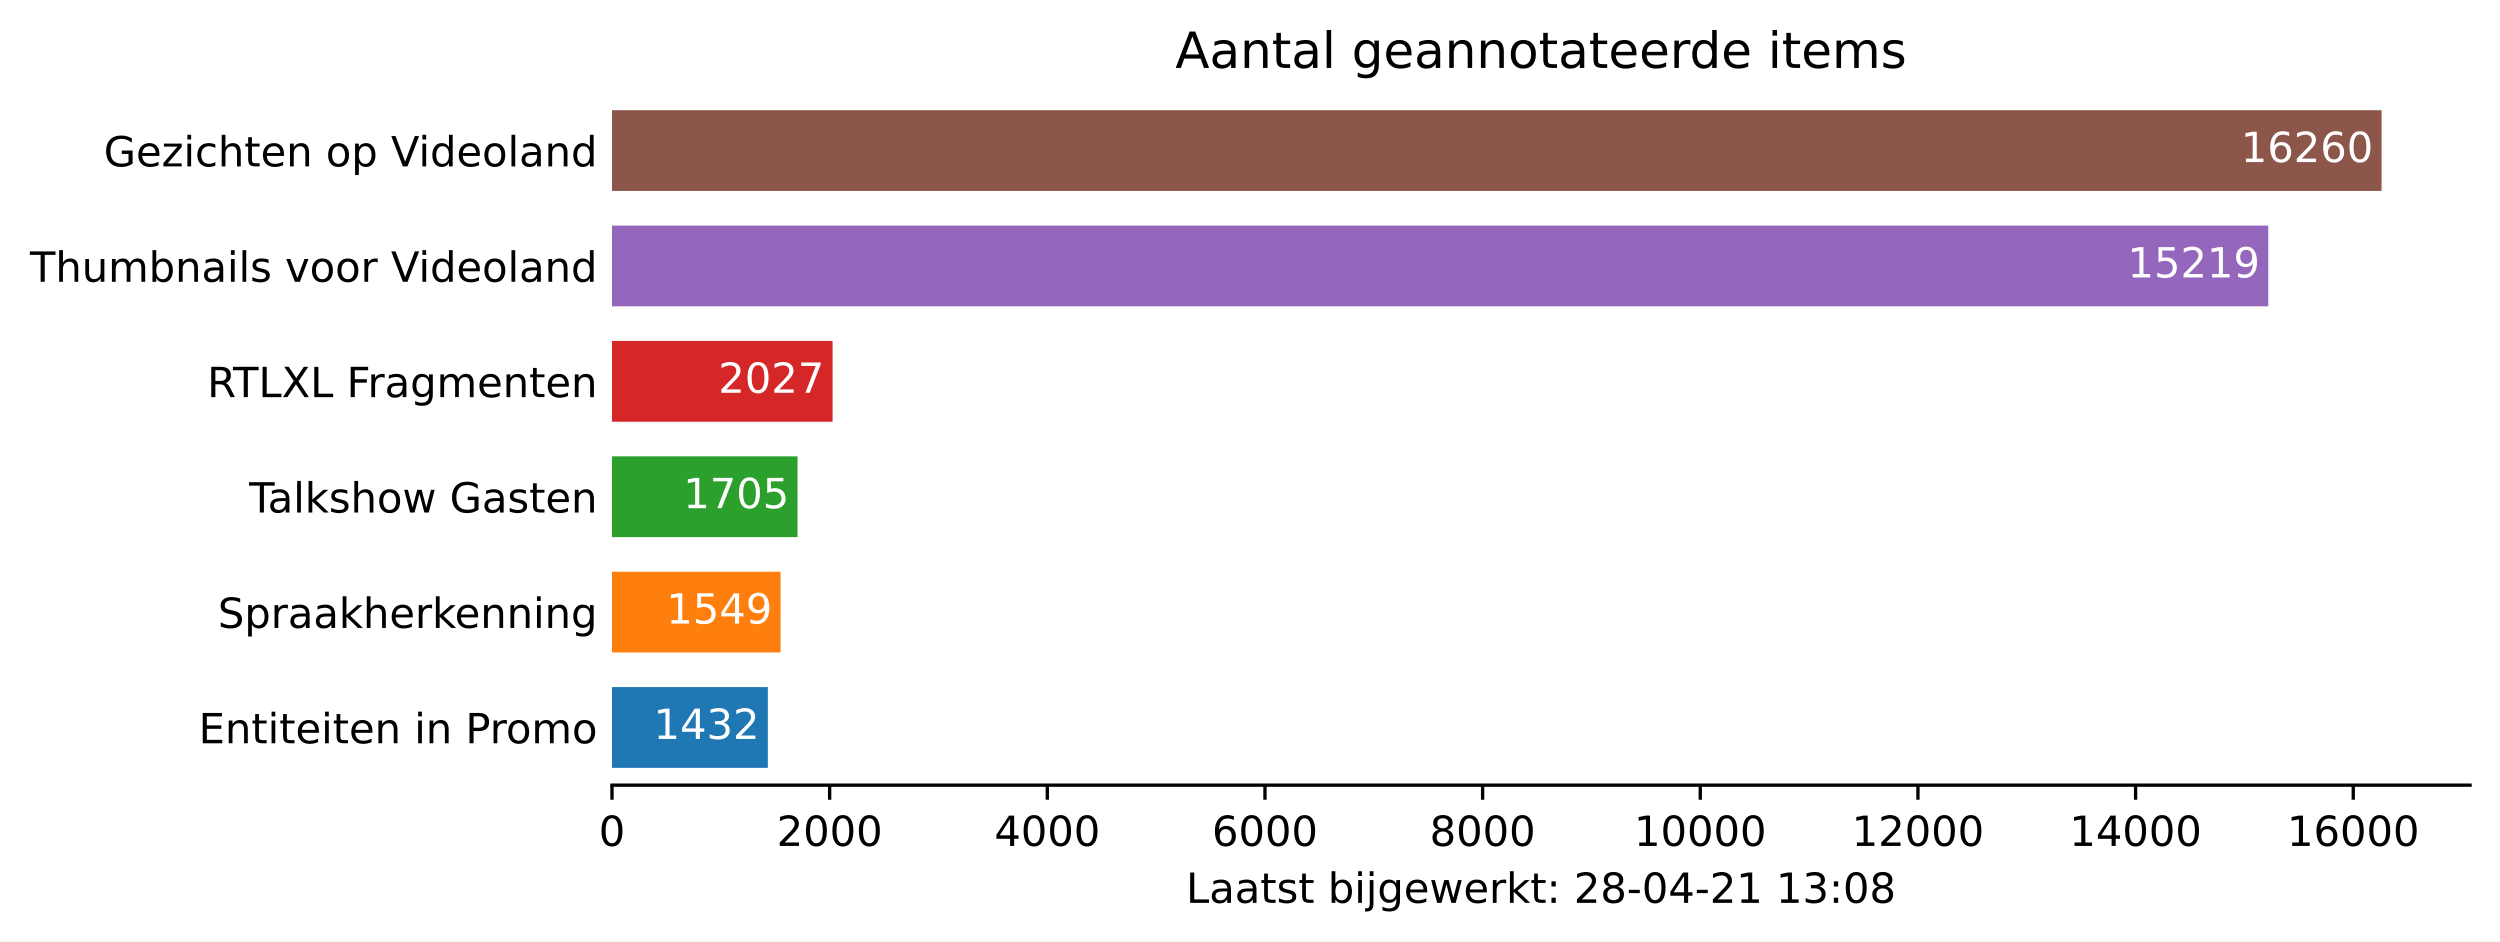
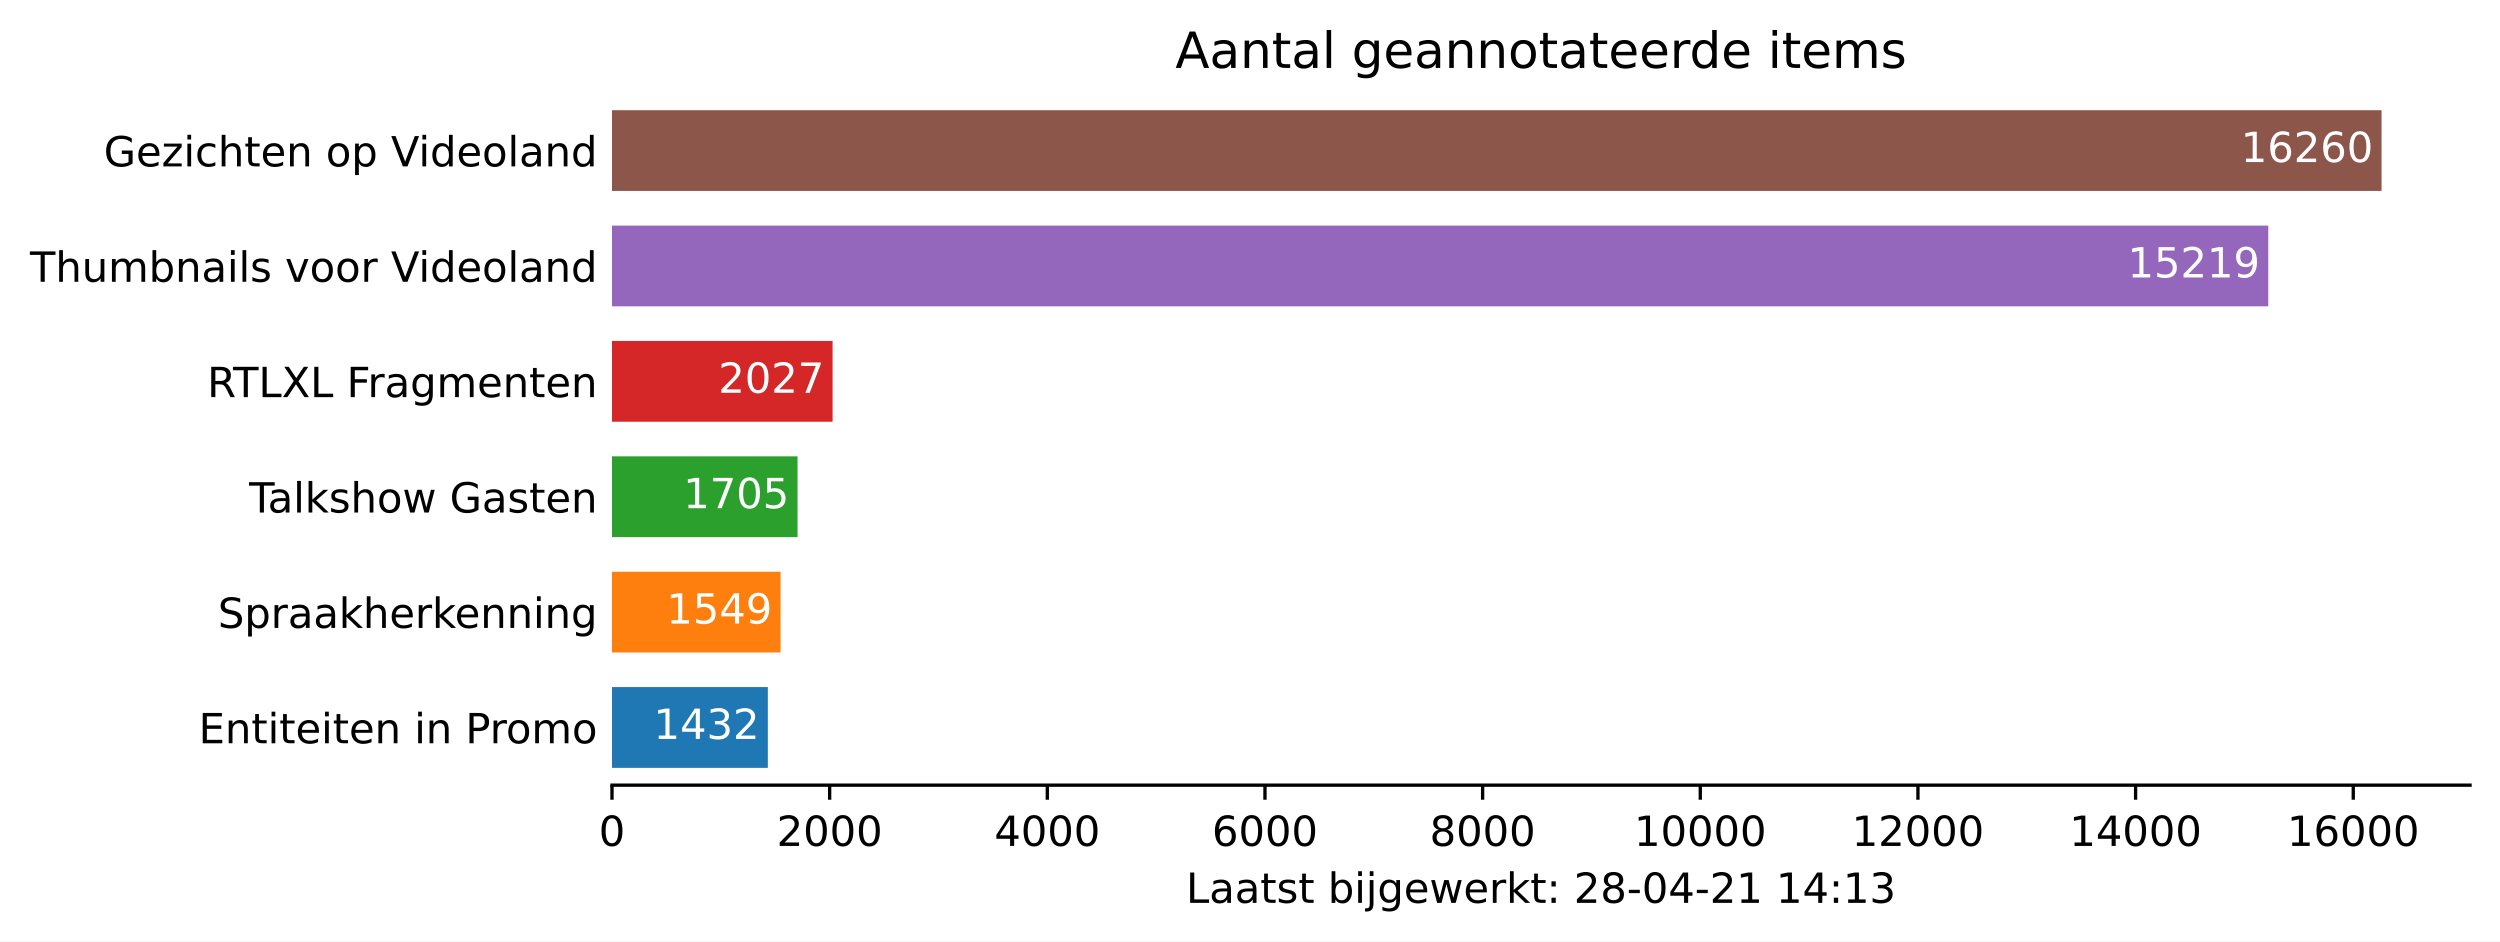
<svg xmlns="http://www.w3.org/2000/svg" xmlns:xlink="http://www.w3.org/1999/xlink" height="226.194pt" version="1.1" viewBox="0 0 600.633 226.194" width="600.633pt">
  <defs>
    <style type="text/css">*{stroke-linecap:butt;stroke-linejoin:round;}</style>
  </defs>
  <g id="figure_1">
    <g id="patch_1">
      <path d="M 0 226.194  L 600.633 226.194  L 600.633 0  L 0 0  z " style="fill:#ffffff;" />
    </g>
    <g id="axes_1">
      <g id="patch_2">
        <path d="M 147.033 188.638  L 593.433 188.638  L 593.433 22.318  L 147.033 22.318  z " style="fill:#ffffff;" />
      </g>
      <g id="patch_3">
-         <path clip-path="url(#p645ec82d29)" d="M 147.033 184.48  L 184.475 184.48  L 184.475 165.076  L 147.033 165.076  z " style="fill:#1f77b4;" />
+         <path clip-path="url(#p21c8e7034e)" d="M 147.033 184.48  L 184.475 184.48  L 184.475 165.076  L 147.033 165.076  z " style="fill:#1f77b4;" />
      </g>
      <g id="patch_4">
-         <path clip-path="url(#p645ec82d29)" d="M 147.033 156.76  L 187.534 156.76  L 187.534 137.356  L 147.033 137.356  z " style="fill:#ff7f0e;" />
+         <path clip-path="url(#p21c8e7034e)" d="M 147.033 156.76  L 187.534 156.76  L 187.534 137.356  L 147.033 137.356  z " style="fill:#ff7f0e;" />
      </g>
      <g id="patch_5">
-         <path clip-path="url(#p645ec82d29)" d="M 147.033 129.04  L 191.613 129.04  L 191.613 109.636  L 147.033 109.636  z " style="fill:#2ca02c;" />
+         <path clip-path="url(#p21c8e7034e)" d="M 147.033 129.04  L 191.613 129.04  L 191.613 109.636  L 147.033 109.636  z " style="fill:#2ca02c;" />
      </g>
      <g id="patch_6">
-         <path clip-path="url(#p645ec82d29)" d="M 147.033 101.32  L 200.032 101.32  L 200.032 81.916  L 147.033 81.916  z " style="fill:#d62728;" />
+         <path clip-path="url(#p21c8e7034e)" d="M 147.033 101.32  L 200.032 101.32  L 200.032 81.916  L 147.033 81.916  z " style="fill:#d62728;" />
      </g>
      <g id="patch_7">
-         <path clip-path="url(#p645ec82d29)" d="M 147.033 73.6  L 544.957 73.6  L 544.957 54.196  L 147.033 54.196  z " style="fill:#9467bd;" />
+         <path clip-path="url(#p21c8e7034e)" d="M 147.033 73.6  L 544.957 73.6  L 544.957 54.196  L 147.033 54.196  z " style="fill:#9467bd;" />
      </g>
      <g id="patch_8">
-         <path clip-path="url(#p645ec82d29)" d="M 147.033 45.88  L 572.176 45.88  L 572.176 26.476  L 147.033 26.476  z " style="fill:#8c564b;" />
+         <path clip-path="url(#p21c8e7034e)" d="M 147.033 45.88  L 572.176 45.88  L 572.176 26.476  L 147.033 26.476  z " style="fill:#8c564b;" />
      </g>
      <g id="matplotlib.axis_1">
        <g id="xtick_1">
          <g id="line2d_1">
            <defs>
-               <path d="M 0 0  L 0 3.5  " id="m6e88e1db5d" style="stroke:#000000;stroke-width:0.8;" />
+               <path d="M 0 0  L 0 3.5  " id="ma2c4ceffbe" style="stroke:#000000;stroke-width:0.8;" />
            </defs>
            <g>
-               <use style="stroke:#000000;stroke-width:0.8;" x="147.033" xlink:href="#m6e88e1db5d" y="188.638" />
+               <use style="stroke:#000000;stroke-width:0.8;" x="147.033" xlink:href="#ma2c4ceffbe" y="188.638" />
            </g>
          </g>
          <g id="text_1">
            <g transform="translate(143.8516 203.2366)scale(0.1 -0.1)">
              <defs>
                <path d="M 2034 4250  Q 1547 4250 1301 3770  Q 1056 3291 1056 2328  Q 1056 1369 1301 889  Q 1547 409 2034 409  Q 2525 409 2770 889  Q 3016 1369 3016 2328  Q 3016 3291 2770 3770  Q 2525 4250 2034 4250  z M 2034 4750  Q 2819 4750 3233 4129  Q 3647 3509 3647 2328  Q 3647 1150 3233 529  Q 2819 -91 2034 -91  Q 1250 -91 836 529  Q 422 1150 422 2328  Q 422 3509 836 4129  Q 1250 4750 2034 4750  z " id="DejaVuSans-30" transform="scale(0.015625)" />
              </defs>
              <use xlink:href="#DejaVuSans-30" />
            </g>
          </g>
        </g>
        <g id="xtick_2">
          <g id="line2d_2">
            <g>
-               <use style="stroke:#000000;stroke-width:0.8;" x="199.326" xlink:href="#m6e88e1db5d" y="188.638" />
+               <use style="stroke:#000000;stroke-width:0.8;" x="199.326" xlink:href="#ma2c4ceffbe" y="188.638" />
            </g>
          </g>
          <g id="text_2">
            <g transform="translate(186.6009 203.2366)scale(0.1 -0.1)">
              <defs>
                <path d="M 1228 531  L 3431 531  L 3431 0  L 469 0  L 469 531  Q 828 903 1448 1529  Q 2069 2156 2228 2338  Q 2531 2678 2651 2914  Q 2772 3150 2772 3378  Q 2772 3750 2511 3984  Q 2250 4219 1831 4219  Q 1534 4219 1204 4116  Q 875 4013 500 3803  L 500 4441  Q 881 4594 1212 4672  Q 1544 4750 1819 4750  Q 2544 4750 2975 4387  Q 3406 4025 3406 3419  Q 3406 3131 3298 2873  Q 3191 2616 2906 2266  Q 2828 2175 2409 1742  Q 1991 1309 1228 531  z " id="DejaVuSans-32" transform="scale(0.015625)" />
              </defs>
              <use xlink:href="#DejaVuSans-32" />
              <use x="63.623" xlink:href="#DejaVuSans-30" />
              <use x="127.246" xlink:href="#DejaVuSans-30" />
              <use x="190.869" xlink:href="#DejaVuSans-30" />
            </g>
          </g>
        </g>
        <g id="xtick_3">
          <g id="line2d_3">
            <g>
-               <use style="stroke:#000000;stroke-width:0.8;" x="251.619" xlink:href="#m6e88e1db5d" y="188.638" />
+               <use style="stroke:#000000;stroke-width:0.8;" x="251.619" xlink:href="#ma2c4ceffbe" y="188.638" />
            </g>
          </g>
          <g id="text_3">
            <g transform="translate(238.894 203.2366)scale(0.1 -0.1)">
              <defs>
                <path d="M 2419 4116  L 825 1625  L 2419 1625  L 2419 4116  z M 2253 4666  L 3047 4666  L 3047 1625  L 3713 1625  L 3713 1100  L 3047 1100  L 3047 0  L 2419 0  L 2419 1100  L 313 1100  L 313 1709  L 2253 4666  z " id="DejaVuSans-34" transform="scale(0.015625)" />
              </defs>
              <use xlink:href="#DejaVuSans-34" />
              <use x="63.623" xlink:href="#DejaVuSans-30" />
              <use x="127.246" xlink:href="#DejaVuSans-30" />
              <use x="190.869" xlink:href="#DejaVuSans-30" />
            </g>
          </g>
        </g>
        <g id="xtick_4">
          <g id="line2d_4">
            <g>
-               <use style="stroke:#000000;stroke-width:0.8;" x="303.912" xlink:href="#m6e88e1db5d" y="188.638" />
+               <use style="stroke:#000000;stroke-width:0.8;" x="303.912" xlink:href="#ma2c4ceffbe" y="188.638" />
            </g>
          </g>
          <g id="text_4">
            <g transform="translate(291.1871 203.2366)scale(0.1 -0.1)">
              <defs>
                <path d="M 2113 2584  Q 1688 2584 1439 2293  Q 1191 2003 1191 1497  Q 1191 994 1439 701  Q 1688 409 2113 409  Q 2538 409 2786 701  Q 3034 994 3034 1497  Q 3034 2003 2786 2293  Q 2538 2584 2113 2584  z M 3366 4563  L 3366 3988  Q 3128 4100 2886 4159  Q 2644 4219 2406 4219  Q 1781 4219 1451 3797  Q 1122 3375 1075 2522  Q 1259 2794 1537 2939  Q 1816 3084 2150 3084  Q 2853 3084 3261 2657  Q 3669 2231 3669 1497  Q 3669 778 3244 343  Q 2819 -91 2113 -91  Q 1303 -91 875 529  Q 447 1150 447 2328  Q 447 3434 972 4092  Q 1497 4750 2381 4750  Q 2619 4750 2861 4703  Q 3103 4656 3366 4563  z " id="DejaVuSans-36" transform="scale(0.015625)" />
              </defs>
              <use xlink:href="#DejaVuSans-36" />
              <use x="63.623" xlink:href="#DejaVuSans-30" />
              <use x="127.246" xlink:href="#DejaVuSans-30" />
              <use x="190.869" xlink:href="#DejaVuSans-30" />
            </g>
          </g>
        </g>
        <g id="xtick_5">
          <g id="line2d_5">
            <g>
-               <use style="stroke:#000000;stroke-width:0.8;" x="356.205" xlink:href="#m6e88e1db5d" y="188.638" />
+               <use style="stroke:#000000;stroke-width:0.8;" x="356.205" xlink:href="#ma2c4ceffbe" y="188.638" />
            </g>
          </g>
          <g id="text_5">
            <g transform="translate(343.4802 203.2366)scale(0.1 -0.1)">
              <defs>
                <path d="M 2034 2216  Q 1584 2216 1326 1975  Q 1069 1734 1069 1313  Q 1069 891 1326 650  Q 1584 409 2034 409  Q 2484 409 2743 651  Q 3003 894 3003 1313  Q 3003 1734 2745 1975  Q 2488 2216 2034 2216  z M 1403 2484  Q 997 2584 770 2862  Q 544 3141 544 3541  Q 544 4100 942 4425  Q 1341 4750 2034 4750  Q 2731 4750 3128 4425  Q 3525 4100 3525 3541  Q 3525 3141 3298 2862  Q 3072 2584 2669 2484  Q 3125 2378 3379 2068  Q 3634 1759 3634 1313  Q 3634 634 3220 271  Q 2806 -91 2034 -91  Q 1263 -91 848 271  Q 434 634 434 1313  Q 434 1759 690 2068  Q 947 2378 1403 2484  z M 1172 3481  Q 1172 3119 1398 2916  Q 1625 2713 2034 2713  Q 2441 2713 2670 2916  Q 2900 3119 2900 3481  Q 2900 3844 2670 4047  Q 2441 4250 2034 4250  Q 1625 4250 1398 4047  Q 1172 3844 1172 3481  z " id="DejaVuSans-38" transform="scale(0.015625)" />
              </defs>
              <use xlink:href="#DejaVuSans-38" />
              <use x="63.623" xlink:href="#DejaVuSans-30" />
              <use x="127.246" xlink:href="#DejaVuSans-30" />
              <use x="190.869" xlink:href="#DejaVuSans-30" />
            </g>
          </g>
        </g>
        <g id="xtick_6">
          <g id="line2d_6">
            <g>
-               <use style="stroke:#000000;stroke-width:0.8;" x="408.498" xlink:href="#m6e88e1db5d" y="188.638" />
+               <use style="stroke:#000000;stroke-width:0.8;" x="408.498" xlink:href="#ma2c4ceffbe" y="188.638" />
            </g>
          </g>
          <g id="text_6">
            <g transform="translate(392.592 203.2366)scale(0.1 -0.1)">
              <defs>
                <path d="M 794 531  L 1825 531  L 1825 4091  L 703 3866  L 703 4441  L 1819 4666  L 2450 4666  L 2450 531  L 3481 531  L 3481 0  L 794 0  L 794 531  z " id="DejaVuSans-31" transform="scale(0.015625)" />
              </defs>
              <use xlink:href="#DejaVuSans-31" />
              <use x="63.623" xlink:href="#DejaVuSans-30" />
              <use x="127.246" xlink:href="#DejaVuSans-30" />
              <use x="190.869" xlink:href="#DejaVuSans-30" />
              <use x="254.492" xlink:href="#DejaVuSans-30" />
            </g>
          </g>
        </g>
        <g id="xtick_7">
          <g id="line2d_7">
            <g>
-               <use style="stroke:#000000;stroke-width:0.8;" x="460.791" xlink:href="#m6e88e1db5d" y="188.638" />
+               <use style="stroke:#000000;stroke-width:0.8;" x="460.791" xlink:href="#ma2c4ceffbe" y="188.638" />
            </g>
          </g>
          <g id="text_7">
            <g transform="translate(444.8851 203.2366)scale(0.1 -0.1)">
              <use xlink:href="#DejaVuSans-31" />
              <use x="63.623" xlink:href="#DejaVuSans-32" />
              <use x="127.246" xlink:href="#DejaVuSans-30" />
              <use x="190.869" xlink:href="#DejaVuSans-30" />
              <use x="254.492" xlink:href="#DejaVuSans-30" />
            </g>
          </g>
        </g>
        <g id="xtick_8">
          <g id="line2d_8">
            <g>
-               <use style="stroke:#000000;stroke-width:0.8;" x="513.084" xlink:href="#m6e88e1db5d" y="188.638" />
+               <use style="stroke:#000000;stroke-width:0.8;" x="513.084" xlink:href="#ma2c4ceffbe" y="188.638" />
            </g>
          </g>
          <g id="text_8">
            <g transform="translate(497.1782 203.2366)scale(0.1 -0.1)">
              <use xlink:href="#DejaVuSans-31" />
              <use x="63.623" xlink:href="#DejaVuSans-34" />
              <use x="127.246" xlink:href="#DejaVuSans-30" />
              <use x="190.869" xlink:href="#DejaVuSans-30" />
              <use x="254.492" xlink:href="#DejaVuSans-30" />
            </g>
          </g>
        </g>
        <g id="xtick_9">
          <g id="line2d_9">
            <g>
-               <use style="stroke:#000000;stroke-width:0.8;" x="565.378" xlink:href="#m6e88e1db5d" y="188.638" />
+               <use style="stroke:#000000;stroke-width:0.8;" x="565.378" xlink:href="#ma2c4ceffbe" y="188.638" />
            </g>
          </g>
          <g id="text_9">
            <g transform="translate(549.4713 203.2366)scale(0.1 -0.1)">
              <use xlink:href="#DejaVuSans-31" />
              <use x="63.623" xlink:href="#DejaVuSans-36" />
              <use x="127.246" xlink:href="#DejaVuSans-30" />
              <use x="190.869" xlink:href="#DejaVuSans-30" />
              <use x="254.492" xlink:href="#DejaVuSans-30" />
            </g>
          </g>
        </g>
        <g id="text_10">
          <g transform="translate(284.9578 216.9147)scale(0.1 -0.1)">
            <defs>
              <path d="M 628 4666  L 1259 4666  L 1259 531  L 3531 531  L 3531 0  L 628 0  L 628 4666  z " id="DejaVuSans-4c" transform="scale(0.015625)" />
              <path d="M 2194 1759  Q 1497 1759 1228 1600  Q 959 1441 959 1056  Q 959 750 1161 570  Q 1363 391 1709 391  Q 2188 391 2477 730  Q 2766 1069 2766 1631  L 2766 1759  L 2194 1759  z M 3341 1997  L 3341 0  L 2766 0  L 2766 531  Q 2569 213 2275 61  Q 1981 -91 1556 -91  Q 1019 -91 701 211  Q 384 513 384 1019  Q 384 1609 779 1909  Q 1175 2209 1959 2209  L 2766 2209  L 2766 2266  Q 2766 2663 2505 2880  Q 2244 3097 1772 3097  Q 1472 3097 1187 3025  Q 903 2953 641 2809  L 641 3341  Q 956 3463 1253 3523  Q 1550 3584 1831 3584  Q 2591 3584 2966 3190  Q 3341 2797 3341 1997  z " id="DejaVuSans-61" transform="scale(0.015625)" />
              <path d="M 1172 4494  L 1172 3500  L 2356 3500  L 2356 3053  L 1172 3053  L 1172 1153  Q 1172 725 1289 603  Q 1406 481 1766 481  L 2356 481  L 2356 0  L 1766 0  Q 1100 0 847 248  Q 594 497 594 1153  L 594 3053  L 172 3053  L 172 3500  L 594 3500  L 594 4494  L 1172 4494  z " id="DejaVuSans-74" transform="scale(0.015625)" />
              <path d="M 2834 3397  L 2834 2853  Q 2591 2978 2328 3040  Q 2066 3103 1784 3103  Q 1356 3103 1142 2972  Q 928 2841 928 2578  Q 928 2378 1081 2264  Q 1234 2150 1697 2047  L 1894 2003  Q 2506 1872 2764 1633  Q 3022 1394 3022 966  Q 3022 478 2636 193  Q 2250 -91 1575 -91  Q 1294 -91 989 -36  Q 684 19 347 128  L 347 722  Q 666 556 975 473  Q 1284 391 1588 391  Q 1994 391 2212 530  Q 2431 669 2431 922  Q 2431 1156 2273 1281  Q 2116 1406 1581 1522  L 1381 1569  Q 847 1681 609 1914  Q 372 2147 372 2553  Q 372 3047 722 3315  Q 1072 3584 1716 3584  Q 2034 3584 2315 3537  Q 2597 3491 2834 3397  z " id="DejaVuSans-73" transform="scale(0.015625)" />
              <path id="DejaVuSans-20" transform="scale(0.015625)" />
              <path d="M 3116 1747  Q 3116 2381 2855 2742  Q 2594 3103 2138 3103  Q 1681 3103 1420 2742  Q 1159 2381 1159 1747  Q 1159 1113 1420 752  Q 1681 391 2138 391  Q 2594 391 2855 752  Q 3116 1113 3116 1747  z M 1159 2969  Q 1341 3281 1617 3432  Q 1894 3584 2278 3584  Q 2916 3584 3314 3078  Q 3713 2572 3713 1747  Q 3713 922 3314 415  Q 2916 -91 2278 -91  Q 1894 -91 1617 61  Q 1341 213 1159 525  L 1159 0  L 581 0  L 581 4863  L 1159 4863  L 1159 2969  z " id="DejaVuSans-62" transform="scale(0.015625)" />
              <path d="M 603 3500  L 1178 3500  L 1178 0  L 603 0  L 603 3500  z M 603 4863  L 1178 4863  L 1178 4134  L 603 4134  L 603 4863  z " id="DejaVuSans-69" transform="scale(0.015625)" />
              <path d="M 603 3500  L 1178 3500  L 1178 -63  Q 1178 -731 923 -1031  Q 669 -1331 103 -1331  L -116 -1331  L -116 -844  L 38 -844  Q 366 -844 484 -692  Q 603 -541 603 -63  L 603 3500  z M 603 4863  L 1178 4863  L 1178 4134  L 603 4134  L 603 4863  z " id="DejaVuSans-6a" transform="scale(0.015625)" />
              <path d="M 2906 1791  Q 2906 2416 2648 2759  Q 2391 3103 1925 3103  Q 1463 3103 1205 2759  Q 947 2416 947 1791  Q 947 1169 1205 825  Q 1463 481 1925 481  Q 2391 481 2648 825  Q 2906 1169 2906 1791  z M 3481 434  Q 3481 -459 3084 -895  Q 2688 -1331 1869 -1331  Q 1566 -1331 1297 -1286  Q 1028 -1241 775 -1147  L 775 -588  Q 1028 -725 1275 -790  Q 1522 -856 1778 -856  Q 2344 -856 2625 -561  Q 2906 -266 2906 331  L 2906 616  Q 2728 306 2450 153  Q 2172 0 1784 0  Q 1141 0 747 490  Q 353 981 353 1791  Q 353 2603 747 3093  Q 1141 3584 1784 3584  Q 2172 3584 2450 3431  Q 2728 3278 2906 2969  L 2906 3500  L 3481 3500  L 3481 434  z " id="DejaVuSans-67" transform="scale(0.015625)" />
              <path d="M 3597 1894  L 3597 1613  L 953 1613  Q 991 1019 1311 708  Q 1631 397 2203 397  Q 2534 397 2845 478  Q 3156 559 3463 722  L 3463 178  Q 3153 47 2828 -22  Q 2503 -91 2169 -91  Q 1331 -91 842 396  Q 353 884 353 1716  Q 353 2575 817 3079  Q 1281 3584 2069 3584  Q 2775 3584 3186 3129  Q 3597 2675 3597 1894  z M 3022 2063  Q 3016 2534 2758 2815  Q 2500 3097 2075 3097  Q 1594 3097 1305 2825  Q 1016 2553 972 2059  L 3022 2063  z " id="DejaVuSans-65" transform="scale(0.015625)" />
              <path d="M 269 3500  L 844 3500  L 1563 769  L 2278 3500  L 2956 3500  L 3675 769  L 4391 3500  L 4966 3500  L 4050 0  L 3372 0  L 2619 2869  L 1863 0  L 1184 0  L 269 3500  z " id="DejaVuSans-77" transform="scale(0.015625)" />
              <path d="M 2631 2963  Q 2534 3019 2420 3045  Q 2306 3072 2169 3072  Q 1681 3072 1420 2755  Q 1159 2438 1159 1844  L 1159 0  L 581 0  L 581 3500  L 1159 3500  L 1159 2956  Q 1341 3275 1631 3429  Q 1922 3584 2338 3584  Q 2397 3584 2469 3576  Q 2541 3569 2628 3553  L 2631 2963  z " id="DejaVuSans-72" transform="scale(0.015625)" />
              <path d="M 581 4863  L 1159 4863  L 1159 1991  L 2875 3500  L 3609 3500  L 1753 1863  L 3688 0  L 2938 0  L 1159 1709  L 1159 0  L 581 0  L 581 4863  z " id="DejaVuSans-6b" transform="scale(0.015625)" />
              <path d="M 750 794  L 1409 794  L 1409 0  L 750 0  L 750 794  z M 750 3309  L 1409 3309  L 1409 2516  L 750 2516  L 750 3309  z " id="DejaVuSans-3a" transform="scale(0.015625)" />
              <path d="M 313 2009  L 1997 2009  L 1997 1497  L 313 1497  L 313 2009  z " id="DejaVuSans-2d" transform="scale(0.015625)" />
              <path d="M 2597 2516  Q 3050 2419 3304 2112  Q 3559 1806 3559 1356  Q 3559 666 3084 287  Q 2609 -91 1734 -91  Q 1441 -91 1130 -33  Q 819 25 488 141  L 488 750  Q 750 597 1062 519  Q 1375 441 1716 441  Q 2309 441 2620 675  Q 2931 909 2931 1356  Q 2931 1769 2642 2001  Q 2353 2234 1838 2234  L 1294 2234  L 1294 2753  L 1863 2753  Q 2328 2753 2575 2939  Q 2822 3125 2822 3475  Q 2822 3834 2567 4026  Q 2313 4219 1838 4219  Q 1578 4219 1281 4162  Q 984 4106 628 3988  L 628 4550  Q 988 4650 1302 4700  Q 1616 4750 1894 4750  Q 2613 4750 3031 4423  Q 3450 4097 3450 3541  Q 3450 3153 3228 2886  Q 3006 2619 2597 2516  z " id="DejaVuSans-33" transform="scale(0.015625)" />
            </defs>
            <use xlink:href="#DejaVuSans-4c" />
            <use x="55.713" xlink:href="#DejaVuSans-61" />
            <use x="116.992" xlink:href="#DejaVuSans-61" />
            <use x="178.271" xlink:href="#DejaVuSans-74" />
            <use x="217.48" xlink:href="#DejaVuSans-73" />
            <use x="269.58" xlink:href="#DejaVuSans-74" />
            <use x="308.789" xlink:href="#DejaVuSans-20" />
            <use x="340.576" xlink:href="#DejaVuSans-62" />
            <use x="404.053" xlink:href="#DejaVuSans-69" />
            <use x="431.836" xlink:href="#DejaVuSans-6a" />
            <use x="459.619" xlink:href="#DejaVuSans-67" />
            <use x="523.096" xlink:href="#DejaVuSans-65" />
            <use x="584.619" xlink:href="#DejaVuSans-77" />
            <use x="666.406" xlink:href="#DejaVuSans-65" />
            <use x="727.93" xlink:href="#DejaVuSans-72" />
            <use x="769.043" xlink:href="#DejaVuSans-6b" />
            <use x="826.953" xlink:href="#DejaVuSans-74" />
            <use x="866.162" xlink:href="#DejaVuSans-3a" />
            <use x="899.854" xlink:href="#DejaVuSans-20" />
            <use x="931.641" xlink:href="#DejaVuSans-32" />
            <use x="995.264" xlink:href="#DejaVuSans-38" />
            <use x="1058.887" xlink:href="#DejaVuSans-2d" />
            <use x="1094.971" xlink:href="#DejaVuSans-30" />
            <use x="1158.594" xlink:href="#DejaVuSans-34" />
            <use x="1222.217" xlink:href="#DejaVuSans-2d" />
            <use x="1258.301" xlink:href="#DejaVuSans-32" />
            <use x="1321.924" xlink:href="#DejaVuSans-31" />
            <use x="1385.547" xlink:href="#DejaVuSans-20" />
            <use x="1417.334" xlink:href="#DejaVuSans-31" />
-             <use x="1480.957" xlink:href="#DejaVuSans-33" />
+             <use x="1480.957" xlink:href="#DejaVuSans-34" />
            <use x="1544.58" xlink:href="#DejaVuSans-3a" />
-             <use x="1578.271" xlink:href="#DejaVuSans-30" />
-             <use x="1641.895" xlink:href="#DejaVuSans-38" />
+             <use x="1578.271" xlink:href="#DejaVuSans-31" />
+             <use x="1641.895" xlink:href="#DejaVuSans-33" />
          </g>
        </g>
      </g>
      <g id="matplotlib.axis_2">
        <g id="ytick_1">
          <g id="line2d_10" />
          <g id="text_11">
            <g transform="translate(47.725 178.5773)scale(0.1 -0.1)">
              <defs>
                <path d="M 628 4666  L 3578 4666  L 3578 4134  L 1259 4134  L 1259 2753  L 3481 2753  L 3481 2222  L 1259 2222  L 1259 531  L 3634 531  L 3634 0  L 628 0  L 628 4666  z " id="DejaVuSans-45" transform="scale(0.015625)" />
                <path d="M 3513 2113  L 3513 0  L 2938 0  L 2938 2094  Q 2938 2591 2744 2837  Q 2550 3084 2163 3084  Q 1697 3084 1428 2787  Q 1159 2491 1159 1978  L 1159 0  L 581 0  L 581 3500  L 1159 3500  L 1159 2956  Q 1366 3272 1645 3428  Q 1925 3584 2291 3584  Q 2894 3584 3203 3211  Q 3513 2838 3513 2113  z " id="DejaVuSans-6e" transform="scale(0.015625)" />
                <path d="M 1259 4147  L 1259 2394  L 2053 2394  Q 2494 2394 2734 2622  Q 2975 2850 2975 3272  Q 2975 3691 2734 3919  Q 2494 4147 2053 4147  L 1259 4147  z M 628 4666  L 2053 4666  Q 2838 4666 3239 4311  Q 3641 3956 3641 3272  Q 3641 2581 3239 2228  Q 2838 1875 2053 1875  L 1259 1875  L 1259 0  L 628 0  L 628 4666  z " id="DejaVuSans-50" transform="scale(0.015625)" />
                <path d="M 1959 3097  Q 1497 3097 1228 2736  Q 959 2375 959 1747  Q 959 1119 1226 758  Q 1494 397 1959 397  Q 2419 397 2687 759  Q 2956 1122 2956 1747  Q 2956 2369 2687 2733  Q 2419 3097 1959 3097  z M 1959 3584  Q 2709 3584 3137 3096  Q 3566 2609 3566 1747  Q 3566 888 3137 398  Q 2709 -91 1959 -91  Q 1206 -91 779 398  Q 353 888 353 1747  Q 353 2609 779 3096  Q 1206 3584 1959 3584  z " id="DejaVuSans-6f" transform="scale(0.015625)" />
                <path d="M 3328 2828  Q 3544 3216 3844 3400  Q 4144 3584 4550 3584  Q 5097 3584 5394 3201  Q 5691 2819 5691 2113  L 5691 0  L 5113 0  L 5113 2094  Q 5113 2597 4934 2840  Q 4756 3084 4391 3084  Q 3944 3084 3684 2787  Q 3425 2491 3425 1978  L 3425 0  L 2847 0  L 2847 2094  Q 2847 2600 2669 2842  Q 2491 3084 2119 3084  Q 1678 3084 1418 2786  Q 1159 2488 1159 1978  L 1159 0  L 581 0  L 581 3500  L 1159 3500  L 1159 2956  Q 1356 3278 1631 3431  Q 1906 3584 2284 3584  Q 2666 3584 2933 3390  Q 3200 3197 3328 2828  z " id="DejaVuSans-6d" transform="scale(0.015625)" />
              </defs>
              <use xlink:href="#DejaVuSans-45" />
              <use x="63.184" xlink:href="#DejaVuSans-6e" />
              <use x="126.562" xlink:href="#DejaVuSans-74" />
              <use x="165.771" xlink:href="#DejaVuSans-69" />
              <use x="193.555" xlink:href="#DejaVuSans-74" />
              <use x="232.764" xlink:href="#DejaVuSans-65" />
              <use x="294.287" xlink:href="#DejaVuSans-69" />
              <use x="322.07" xlink:href="#DejaVuSans-74" />
              <use x="361.279" xlink:href="#DejaVuSans-65" />
              <use x="422.803" xlink:href="#DejaVuSans-6e" />
              <use x="486.182" xlink:href="#DejaVuSans-20" />
              <use x="517.969" xlink:href="#DejaVuSans-69" />
              <use x="545.752" xlink:href="#DejaVuSans-6e" />
              <use x="609.131" xlink:href="#DejaVuSans-20" />
              <use x="640.918" xlink:href="#DejaVuSans-50" />
              <use x="699.471" xlink:href="#DejaVuSans-72" />
              <use x="738.334" xlink:href="#DejaVuSans-6f" />
              <use x="799.516" xlink:href="#DejaVuSans-6d" />
              <use x="896.928" xlink:href="#DejaVuSans-6f" />
            </g>
          </g>
        </g>
        <g id="ytick_2">
          <g id="line2d_11" />
          <g id="text_12">
            <g transform="translate(52.35625 150.8573)scale(0.1 -0.1)">
              <defs>
                <path d="M 3425 4513  L 3425 3897  Q 3066 4069 2747 4153  Q 2428 4238 2131 4238  Q 1616 4238 1336 4038  Q 1056 3838 1056 3469  Q 1056 3159 1242 3001  Q 1428 2844 1947 2747  L 2328 2669  Q 3034 2534 3370 2195  Q 3706 1856 3706 1288  Q 3706 609 3251 259  Q 2797 -91 1919 -91  Q 1588 -91 1214 -16  Q 841 59 441 206  L 441 856  Q 825 641 1194 531  Q 1563 422 1919 422  Q 2459 422 2753 634  Q 3047 847 3047 1241  Q 3047 1584 2836 1778  Q 2625 1972 2144 2069  L 1759 2144  Q 1053 2284 737 2584  Q 422 2884 422 3419  Q 422 4038 858 4394  Q 1294 4750 2059 4750  Q 2388 4750 2728 4690  Q 3069 4631 3425 4513  z " id="DejaVuSans-53" transform="scale(0.015625)" />
                <path d="M 1159 525  L 1159 -1331  L 581 -1331  L 581 3500  L 1159 3500  L 1159 2969  Q 1341 3281 1617 3432  Q 1894 3584 2278 3584  Q 2916 3584 3314 3078  Q 3713 2572 3713 1747  Q 3713 922 3314 415  Q 2916 -91 2278 -91  Q 1894 -91 1617 61  Q 1341 213 1159 525  z M 3116 1747  Q 3116 2381 2855 2742  Q 2594 3103 2138 3103  Q 1681 3103 1420 2742  Q 1159 2381 1159 1747  Q 1159 1113 1420 752  Q 1681 391 2138 391  Q 2594 391 2855 752  Q 3116 1113 3116 1747  z " id="DejaVuSans-70" transform="scale(0.015625)" />
                <path d="M 3513 2113  L 3513 0  L 2938 0  L 2938 2094  Q 2938 2591 2744 2837  Q 2550 3084 2163 3084  Q 1697 3084 1428 2787  Q 1159 2491 1159 1978  L 1159 0  L 581 0  L 581 4863  L 1159 4863  L 1159 2956  Q 1366 3272 1645 3428  Q 1925 3584 2291 3584  Q 2894 3584 3203 3211  Q 3513 2838 3513 2113  z " id="DejaVuSans-68" transform="scale(0.015625)" />
              </defs>
              <use xlink:href="#DejaVuSans-53" />
              <use x="63.477" xlink:href="#DejaVuSans-70" />
              <use x="126.953" xlink:href="#DejaVuSans-72" />
              <use x="168.066" xlink:href="#DejaVuSans-61" />
              <use x="229.346" xlink:href="#DejaVuSans-61" />
              <use x="290.625" xlink:href="#DejaVuSans-6b" />
              <use x="348.535" xlink:href="#DejaVuSans-68" />
              <use x="411.914" xlink:href="#DejaVuSans-65" />
              <use x="473.438" xlink:href="#DejaVuSans-72" />
              <use x="514.551" xlink:href="#DejaVuSans-6b" />
              <use x="568.836" xlink:href="#DejaVuSans-65" />
              <use x="630.359" xlink:href="#DejaVuSans-6e" />
              <use x="693.738" xlink:href="#DejaVuSans-6e" />
              <use x="757.117" xlink:href="#DejaVuSans-69" />
              <use x="784.9" xlink:href="#DejaVuSans-6e" />
              <use x="848.279" xlink:href="#DejaVuSans-67" />
            </g>
          </g>
        </g>
        <g id="ytick_3">
          <g id="line2d_12" />
          <g id="text_13">
            <g transform="translate(59.85938 123.1373)scale(0.1 -0.1)">
              <defs>
                <path d="M -19 4666  L 3928 4666  L 3928 4134  L 2272 4134  L 2272 0  L 1638 0  L 1638 4134  L -19 4134  L -19 4666  z " id="DejaVuSans-54" transform="scale(0.015625)" />
                <path d="M 603 4863  L 1178 4863  L 1178 0  L 603 0  L 603 4863  z " id="DejaVuSans-6c" transform="scale(0.015625)" />
                <path d="M 3809 666  L 3809 1919  L 2778 1919  L 2778 2438  L 4434 2438  L 4434 434  Q 4069 175 3628 42  Q 3188 -91 2688 -91  Q 1594 -91 976 548  Q 359 1188 359 2328  Q 359 3472 976 4111  Q 1594 4750 2688 4750  Q 3144 4750 3555 4637  Q 3966 4525 4313 4306  L 4313 3634  Q 3963 3931 3569 4081  Q 3175 4231 2741 4231  Q 1884 4231 1454 3753  Q 1025 3275 1025 2328  Q 1025 1384 1454 906  Q 1884 428 2741 428  Q 3075 428 3337 486  Q 3600 544 3809 666  z " id="DejaVuSans-47" transform="scale(0.015625)" />
              </defs>
              <use xlink:href="#DejaVuSans-54" />
              <use x="44.584" xlink:href="#DejaVuSans-61" />
              <use x="105.863" xlink:href="#DejaVuSans-6c" />
              <use x="133.646" xlink:href="#DejaVuSans-6b" />
              <use x="191.557" xlink:href="#DejaVuSans-73" />
              <use x="243.656" xlink:href="#DejaVuSans-68" />
              <use x="307.035" xlink:href="#DejaVuSans-6f" />
              <use x="368.217" xlink:href="#DejaVuSans-77" />
              <use x="450.004" xlink:href="#DejaVuSans-20" />
              <use x="481.791" xlink:href="#DejaVuSans-47" />
              <use x="559.281" xlink:href="#DejaVuSans-61" />
              <use x="620.561" xlink:href="#DejaVuSans-73" />
              <use x="672.66" xlink:href="#DejaVuSans-74" />
              <use x="711.869" xlink:href="#DejaVuSans-65" />
              <use x="773.393" xlink:href="#DejaVuSans-6e" />
            </g>
          </g>
        </g>
        <g id="ytick_4">
          <g id="line2d_13" />
          <g id="text_14">
            <g transform="translate(49.77344 95.41734)scale(0.1 -0.1)">
              <defs>
                <path d="M 2841 2188  Q 3044 2119 3236 1894  Q 3428 1669 3622 1275  L 4263 0  L 3584 0  L 2988 1197  Q 2756 1666 2539 1819  Q 2322 1972 1947 1972  L 1259 1972  L 1259 0  L 628 0  L 628 4666  L 2053 4666  Q 2853 4666 3247 4331  Q 3641 3997 3641 3322  Q 3641 2881 3436 2590  Q 3231 2300 2841 2188  z M 1259 4147  L 1259 2491  L 2053 2491  Q 2509 2491 2742 2702  Q 2975 2913 2975 3322  Q 2975 3731 2742 3939  Q 2509 4147 2053 4147  L 1259 4147  z " id="DejaVuSans-52" transform="scale(0.015625)" />
                <path d="M 403 4666  L 1081 4666  L 2241 2931  L 3406 4666  L 4084 4666  L 2584 2425  L 4184 0  L 3506 0  L 2194 1984  L 872 0  L 191 0  L 1856 2491  L 403 4666  z " id="DejaVuSans-58" transform="scale(0.015625)" />
                <path d="M 628 4666  L 3309 4666  L 3309 4134  L 1259 4134  L 1259 2759  L 3109 2759  L 3109 2228  L 1259 2228  L 1259 0  L 628 0  L 628 4666  z " id="DejaVuSans-46" transform="scale(0.015625)" />
              </defs>
              <use xlink:href="#DejaVuSans-52" />
              <use x="62.232" xlink:href="#DejaVuSans-54" />
              <use x="123.316" xlink:href="#DejaVuSans-4c" />
              <use x="179.029" xlink:href="#DejaVuSans-58" />
              <use x="247.535" xlink:href="#DejaVuSans-4c" />
              <use x="303.248" xlink:href="#DejaVuSans-20" />
              <use x="335.035" xlink:href="#DejaVuSans-46" />
              <use x="385.305" xlink:href="#DejaVuSans-72" />
              <use x="426.418" xlink:href="#DejaVuSans-61" />
              <use x="487.697" xlink:href="#DejaVuSans-67" />
              <use x="551.174" xlink:href="#DejaVuSans-6d" />
              <use x="648.586" xlink:href="#DejaVuSans-65" />
              <use x="710.109" xlink:href="#DejaVuSans-6e" />
              <use x="773.488" xlink:href="#DejaVuSans-74" />
              <use x="812.697" xlink:href="#DejaVuSans-65" />
              <use x="874.221" xlink:href="#DejaVuSans-6e" />
            </g>
          </g>
        </g>
        <g id="ytick_5">
          <g id="line2d_14" />
          <g id="text_15">
            <g transform="translate(7.2 67.69734)scale(0.1 -0.1)">
              <defs>
                <path d="M 544 1381  L 544 3500  L 1119 3500  L 1119 1403  Q 1119 906 1312 657  Q 1506 409 1894 409  Q 2359 409 2629 706  Q 2900 1003 2900 1516  L 2900 3500  L 3475 3500  L 3475 0  L 2900 0  L 2900 538  Q 2691 219 2414 64  Q 2138 -91 1772 -91  Q 1169 -91 856 284  Q 544 659 544 1381  z M 1991 3584  L 1991 3584  z " id="DejaVuSans-75" transform="scale(0.015625)" />
                <path d="M 191 3500  L 800 3500  L 1894 563  L 2988 3500  L 3597 3500  L 2284 0  L 1503 0  L 191 3500  z " id="DejaVuSans-76" transform="scale(0.015625)" />
                <path d="M 1831 0  L 50 4666  L 709 4666  L 2188 738  L 3669 4666  L 4325 4666  L 2547 0  L 1831 0  z " id="DejaVuSans-56" transform="scale(0.015625)" />
                <path d="M 2906 2969  L 2906 4863  L 3481 4863  L 3481 0  L 2906 0  L 2906 525  Q 2725 213 2448 61  Q 2172 -91 1784 -91  Q 1150 -91 751 415  Q 353 922 353 1747  Q 353 2572 751 3078  Q 1150 3584 1784 3584  Q 2172 3584 2448 3432  Q 2725 3281 2906 2969  z M 947 1747  Q 947 1113 1208 752  Q 1469 391 1925 391  Q 2381 391 2643 752  Q 2906 1113 2906 1747  Q 2906 2381 2643 2742  Q 2381 3103 1925 3103  Q 1469 3103 1208 2742  Q 947 2381 947 1747  z " id="DejaVuSans-64" transform="scale(0.015625)" />
              </defs>
              <use xlink:href="#DejaVuSans-54" />
              <use x="61.084" xlink:href="#DejaVuSans-68" />
              <use x="124.463" xlink:href="#DejaVuSans-75" />
              <use x="187.842" xlink:href="#DejaVuSans-6d" />
              <use x="285.254" xlink:href="#DejaVuSans-62" />
              <use x="348.73" xlink:href="#DejaVuSans-6e" />
              <use x="412.109" xlink:href="#DejaVuSans-61" />
              <use x="473.389" xlink:href="#DejaVuSans-69" />
              <use x="501.172" xlink:href="#DejaVuSans-6c" />
              <use x="528.955" xlink:href="#DejaVuSans-73" />
              <use x="581.055" xlink:href="#DejaVuSans-20" />
              <use x="612.842" xlink:href="#DejaVuSans-76" />
              <use x="672.021" xlink:href="#DejaVuSans-6f" />
              <use x="733.203" xlink:href="#DejaVuSans-6f" />
              <use x="794.385" xlink:href="#DejaVuSans-72" />
              <use x="835.498" xlink:href="#DejaVuSans-20" />
              <use x="867.285" xlink:href="#DejaVuSans-56" />
              <use x="933.443" xlink:href="#DejaVuSans-69" />
              <use x="961.227" xlink:href="#DejaVuSans-64" />
              <use x="1024.703" xlink:href="#DejaVuSans-65" />
              <use x="1086.227" xlink:href="#DejaVuSans-6f" />
              <use x="1147.408" xlink:href="#DejaVuSans-6c" />
              <use x="1175.191" xlink:href="#DejaVuSans-61" />
              <use x="1236.471" xlink:href="#DejaVuSans-6e" />
              <use x="1299.85" xlink:href="#DejaVuSans-64" />
            </g>
          </g>
        </g>
        <g id="ytick_6">
          <g id="line2d_15" />
          <g id="text_16">
            <g transform="translate(24.92813 39.97734)scale(0.1 -0.1)">
              <defs>
                <path d="M 353 3500  L 3084 3500  L 3084 2975  L 922 459  L 3084 459  L 3084 0  L 275 0  L 275 525  L 2438 3041  L 353 3041  L 353 3500  z " id="DejaVuSans-7a" transform="scale(0.015625)" />
                <path d="M 3122 3366  L 3122 2828  Q 2878 2963 2633 3030  Q 2388 3097 2138 3097  Q 1578 3097 1268 2742  Q 959 2388 959 1747  Q 959 1106 1268 751  Q 1578 397 2138 397  Q 2388 397 2633 464  Q 2878 531 3122 666  L 3122 134  Q 2881 22 2623 -34  Q 2366 -91 2075 -91  Q 1284 -91 818 406  Q 353 903 353 1747  Q 353 2603 823 3093  Q 1294 3584 2113 3584  Q 2378 3584 2631 3529  Q 2884 3475 3122 3366  z " id="DejaVuSans-63" transform="scale(0.015625)" />
              </defs>
              <use xlink:href="#DejaVuSans-47" />
              <use x="77.49" xlink:href="#DejaVuSans-65" />
              <use x="139.014" xlink:href="#DejaVuSans-7a" />
              <use x="191.504" xlink:href="#DejaVuSans-69" />
              <use x="219.287" xlink:href="#DejaVuSans-63" />
              <use x="274.268" xlink:href="#DejaVuSans-68" />
              <use x="337.646" xlink:href="#DejaVuSans-74" />
              <use x="376.855" xlink:href="#DejaVuSans-65" />
              <use x="438.379" xlink:href="#DejaVuSans-6e" />
              <use x="501.758" xlink:href="#DejaVuSans-20" />
              <use x="533.545" xlink:href="#DejaVuSans-6f" />
              <use x="594.727" xlink:href="#DejaVuSans-70" />
              <use x="658.203" xlink:href="#DejaVuSans-20" />
              <use x="689.99" xlink:href="#DejaVuSans-56" />
              <use x="756.148" xlink:href="#DejaVuSans-69" />
              <use x="783.932" xlink:href="#DejaVuSans-64" />
              <use x="847.408" xlink:href="#DejaVuSans-65" />
              <use x="908.932" xlink:href="#DejaVuSans-6f" />
              <use x="970.113" xlink:href="#DejaVuSans-6c" />
              <use x="997.896" xlink:href="#DejaVuSans-61" />
              <use x="1059.176" xlink:href="#DejaVuSans-6e" />
              <use x="1122.555" xlink:href="#DejaVuSans-64" />
            </g>
          </g>
        </g>
      </g>
      <g id="patch_9">
        <path d="M 147.033 188.638  L 593.433 188.638  " style="fill:none;stroke:#000000;stroke-linecap:square;stroke-linejoin:miter;stroke-width:0.8;" />
      </g>
      <g id="text_17">
        <g style="fill:#ffffff;" transform="translate(157.0247 177.5375)scale(0.1 -0.1)">
          <use xlink:href="#DejaVuSans-31" />
          <use x="63.623" xlink:href="#DejaVuSans-34" />
          <use x="127.246" xlink:href="#DejaVuSans-33" />
          <use x="190.869" xlink:href="#DejaVuSans-32" />
        </g>
      </g>
      <g id="text_18">
        <g style="fill:#ffffff;" transform="translate(160.0838 149.8175)scale(0.1 -0.1)">
          <defs>
            <path d="M 691 4666  L 3169 4666  L 3169 4134  L 1269 4134  L 1269 2991  Q 1406 3038 1543 3061  Q 1681 3084 1819 3084  Q 2600 3084 3056 2656  Q 3513 2228 3513 1497  Q 3513 744 3044 326  Q 2575 -91 1722 -91  Q 1428 -91 1123 -41  Q 819 9 494 109  L 494 744  Q 775 591 1075 516  Q 1375 441 1709 441  Q 2250 441 2565 725  Q 2881 1009 2881 1497  Q 2881 1984 2565 2268  Q 2250 2553 1709 2553  Q 1456 2553 1204 2497  Q 953 2441 691 2322  L 691 4666  z " id="DejaVuSans-35" transform="scale(0.015625)" />
            <path d="M 703 97  L 703 672  Q 941 559 1184 500  Q 1428 441 1663 441  Q 2288 441 2617 861  Q 2947 1281 2994 2138  Q 2813 1869 2534 1725  Q 2256 1581 1919 1581  Q 1219 1581 811 2004  Q 403 2428 403 3163  Q 403 3881 828 4315  Q 1253 4750 1959 4750  Q 2769 4750 3195 4129  Q 3622 3509 3622 2328  Q 3622 1225 3098 567  Q 2575 -91 1691 -91  Q 1453 -91 1209 -44  Q 966 3 703 97  z M 1959 2075  Q 2384 2075 2632 2365  Q 2881 2656 2881 3163  Q 2881 3666 2632 3958  Q 2384 4250 1959 4250  Q 1534 4250 1286 3958  Q 1038 3666 1038 3163  Q 1038 2656 1286 2365  Q 1534 2075 1959 2075  z " id="DejaVuSans-39" transform="scale(0.015625)" />
          </defs>
          <use xlink:href="#DejaVuSans-31" />
          <use x="63.623" xlink:href="#DejaVuSans-35" />
          <use x="127.246" xlink:href="#DejaVuSans-34" />
          <use x="190.869" xlink:href="#DejaVuSans-39" />
        </g>
      </g>
      <g id="text_19">
        <g style="fill:#ffffff;" transform="translate(164.1627 122.0975)scale(0.1 -0.1)">
          <defs>
            <path d="M 525 4666  L 3525 4666  L 3525 4397  L 1831 0  L 1172 0  L 2766 4134  L 525 4134  L 525 4666  z " id="DejaVuSans-37" transform="scale(0.015625)" />
          </defs>
          <use xlink:href="#DejaVuSans-31" />
          <use x="63.623" xlink:href="#DejaVuSans-37" />
          <use x="127.246" xlink:href="#DejaVuSans-30" />
          <use x="190.869" xlink:href="#DejaVuSans-35" />
        </g>
      </g>
      <g id="text_20">
        <g style="fill:#ffffff;" transform="translate(172.5819 94.3775)scale(0.1 -0.1)">
          <use xlink:href="#DejaVuSans-32" />
          <use x="63.623" xlink:href="#DejaVuSans-30" />
          <use x="127.246" xlink:href="#DejaVuSans-32" />
          <use x="190.869" xlink:href="#DejaVuSans-37" />
        </g>
      </g>
      <g id="text_21">
        <g style="fill:#ffffff;" transform="translate(511.1446 66.6575)scale(0.1 -0.1)">
          <use xlink:href="#DejaVuSans-31" />
          <use x="63.623" xlink:href="#DejaVuSans-35" />
          <use x="127.246" xlink:href="#DejaVuSans-32" />
          <use x="190.869" xlink:href="#DejaVuSans-31" />
          <use x="254.492" xlink:href="#DejaVuSans-39" />
        </g>
      </g>
      <g id="text_22">
        <g style="fill:#ffffff;" transform="translate(538.3632 38.9375)scale(0.1 -0.1)">
          <use xlink:href="#DejaVuSans-31" />
          <use x="63.623" xlink:href="#DejaVuSans-36" />
          <use x="127.246" xlink:href="#DejaVuSans-32" />
          <use x="190.869" xlink:href="#DejaVuSans-36" />
          <use x="254.492" xlink:href="#DejaVuSans-30" />
        </g>
      </g>
      <g id="text_23">
        <g transform="translate(282.3769 16.31812)scale(0.12 -0.12)">
          <defs>
            <path d="M 2188 4044  L 1331 1722  L 3047 1722  L 2188 4044  z M 1831 4666  L 2547 4666  L 4325 0  L 3669 0  L 3244 1197  L 1141 1197  L 716 0  L 50 0  L 1831 4666  z " id="DejaVuSans-41" transform="scale(0.015625)" />
          </defs>
          <use xlink:href="#DejaVuSans-41" />
          <use x="68.408" xlink:href="#DejaVuSans-61" />
          <use x="129.688" xlink:href="#DejaVuSans-6e" />
          <use x="193.066" xlink:href="#DejaVuSans-74" />
          <use x="232.275" xlink:href="#DejaVuSans-61" />
          <use x="293.555" xlink:href="#DejaVuSans-6c" />
          <use x="321.338" xlink:href="#DejaVuSans-20" />
          <use x="353.125" xlink:href="#DejaVuSans-67" />
          <use x="416.602" xlink:href="#DejaVuSans-65" />
          <use x="478.125" xlink:href="#DejaVuSans-61" />
          <use x="539.404" xlink:href="#DejaVuSans-6e" />
          <use x="602.783" xlink:href="#DejaVuSans-6e" />
          <use x="666.162" xlink:href="#DejaVuSans-6f" />
          <use x="727.344" xlink:href="#DejaVuSans-74" />
          <use x="766.553" xlink:href="#DejaVuSans-61" />
          <use x="827.832" xlink:href="#DejaVuSans-74" />
          <use x="867.041" xlink:href="#DejaVuSans-65" />
          <use x="928.564" xlink:href="#DejaVuSans-65" />
          <use x="990.088" xlink:href="#DejaVuSans-72" />
          <use x="1029.451" xlink:href="#DejaVuSans-64" />
          <use x="1092.928" xlink:href="#DejaVuSans-65" />
          <use x="1154.451" xlink:href="#DejaVuSans-20" />
          <use x="1186.238" xlink:href="#DejaVuSans-69" />
          <use x="1214.021" xlink:href="#DejaVuSans-74" />
          <use x="1253.23" xlink:href="#DejaVuSans-65" />
          <use x="1314.754" xlink:href="#DejaVuSans-6d" />
          <use x="1412.166" xlink:href="#DejaVuSans-73" />
        </g>
      </g>
    </g>
  </g>
  <defs>
-     <clipPath id="p645ec82d29">
+     <clipPath id="p21c8e7034e">
      <rect height="166.32" width="446.4" x="147.033" y="22.318" />
    </clipPath>
  </defs>
</svg>
